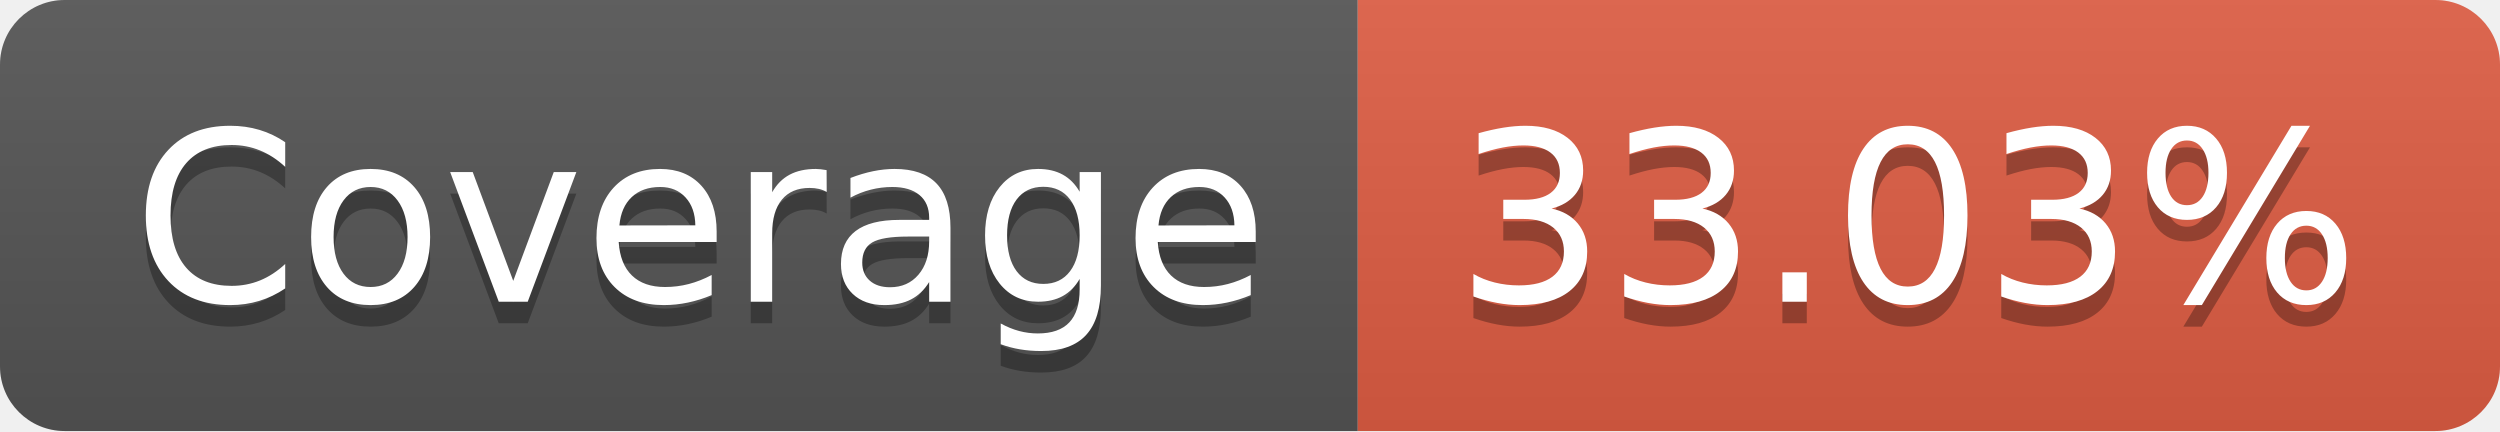
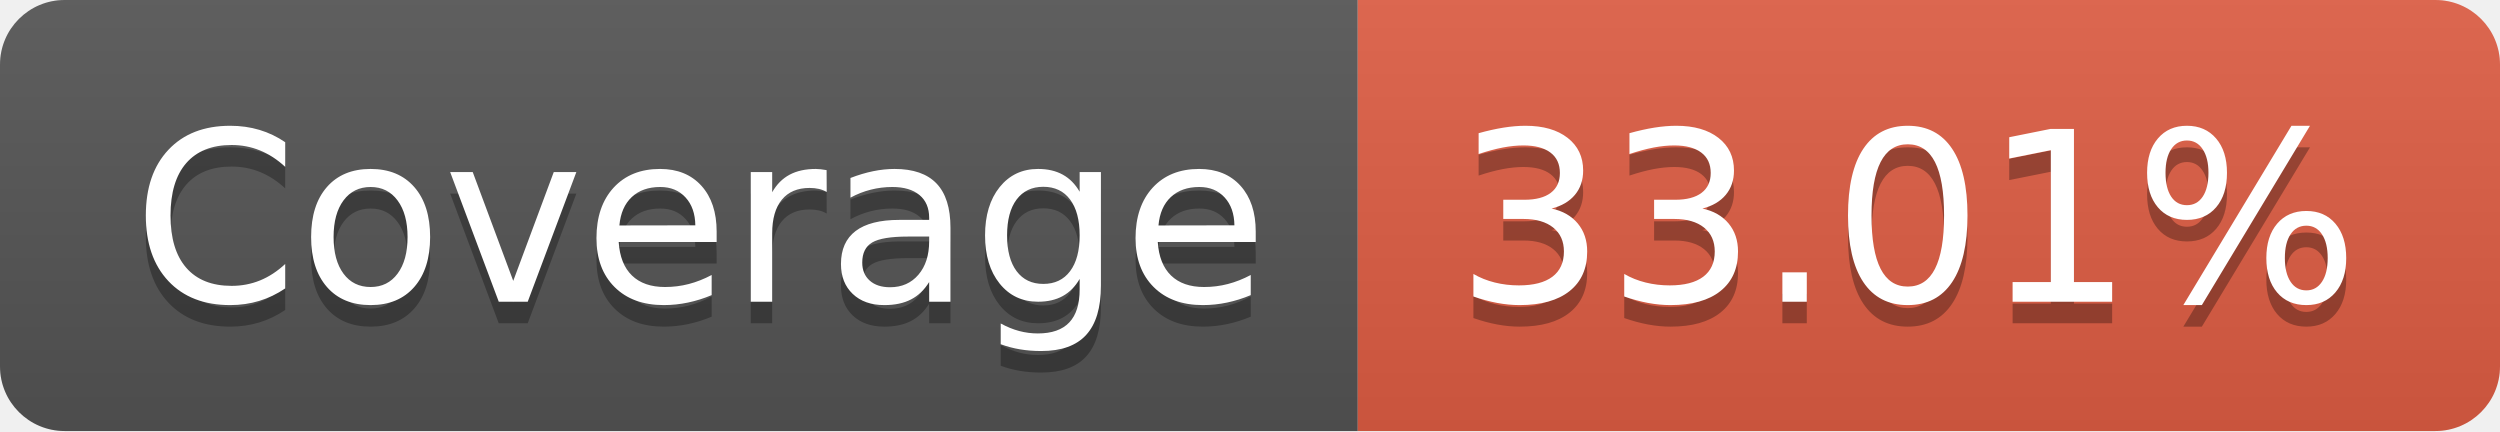
- <svg xmlns="http://www.w3.org/2000/svg" width="116" height="20" role="img" aria-label="Coverage: 33.03%">
+ <svg xmlns="http://www.w3.org/2000/svg" width="116" height="20" role="img" aria-label="Coverage: 33.01%">
  <linearGradient id="s" x2="0" y2="100%">
    <stop offset="0" stop-color="#bbb" stop-opacity=".1" />
    <stop offset="1" stop-opacity=".1" />
  </linearGradient>
  <clipPath id="r">
    <rect width="116" height="20" rx="3" fill="#fff" />
  </clipPath>
  <g clip-path="url(#r)">
    <rect width="63" height="20" fill="#555" />
    <rect x="63" width="53" height="20" fill="#e05d44" />
    <rect width="116" height="20" fill="url(#s)" />
  </g>
  <g fill="#fff" text-anchor="middle" font-family="Verdana,Geneva,DejaVu Sans,sans-serif" text-rendering="geometricPrecision" font-size="110">
    <text aria-hidden="true" x="325" y="150" fill="#010101" fill-opacity=".3" transform="scale(.1)" textLength="530">Coverage</text>
    <text x="325" y="140" transform="scale(.1)" fill="#fff" textLength="530">Coverage</text>
-     <text aria-hidden="true" x="885" y="150" fill="#010101" fill-opacity=".3" transform="scale(.1)" textLength="430">33.03%</text>
-     <text x="885" y="140" transform="scale(.1)" fill="#fff" textLength="430">33.03%</text>
+     <text aria-hidden="true" x="885" y="150" fill="#010101" fill-opacity=".3" transform="scale(.1)" textLength="430">33.01%</text>
+     <text x="885" y="140" transform="scale(.1)" fill="#fff" textLength="430">33.01%</text>
  </g>
</svg>
